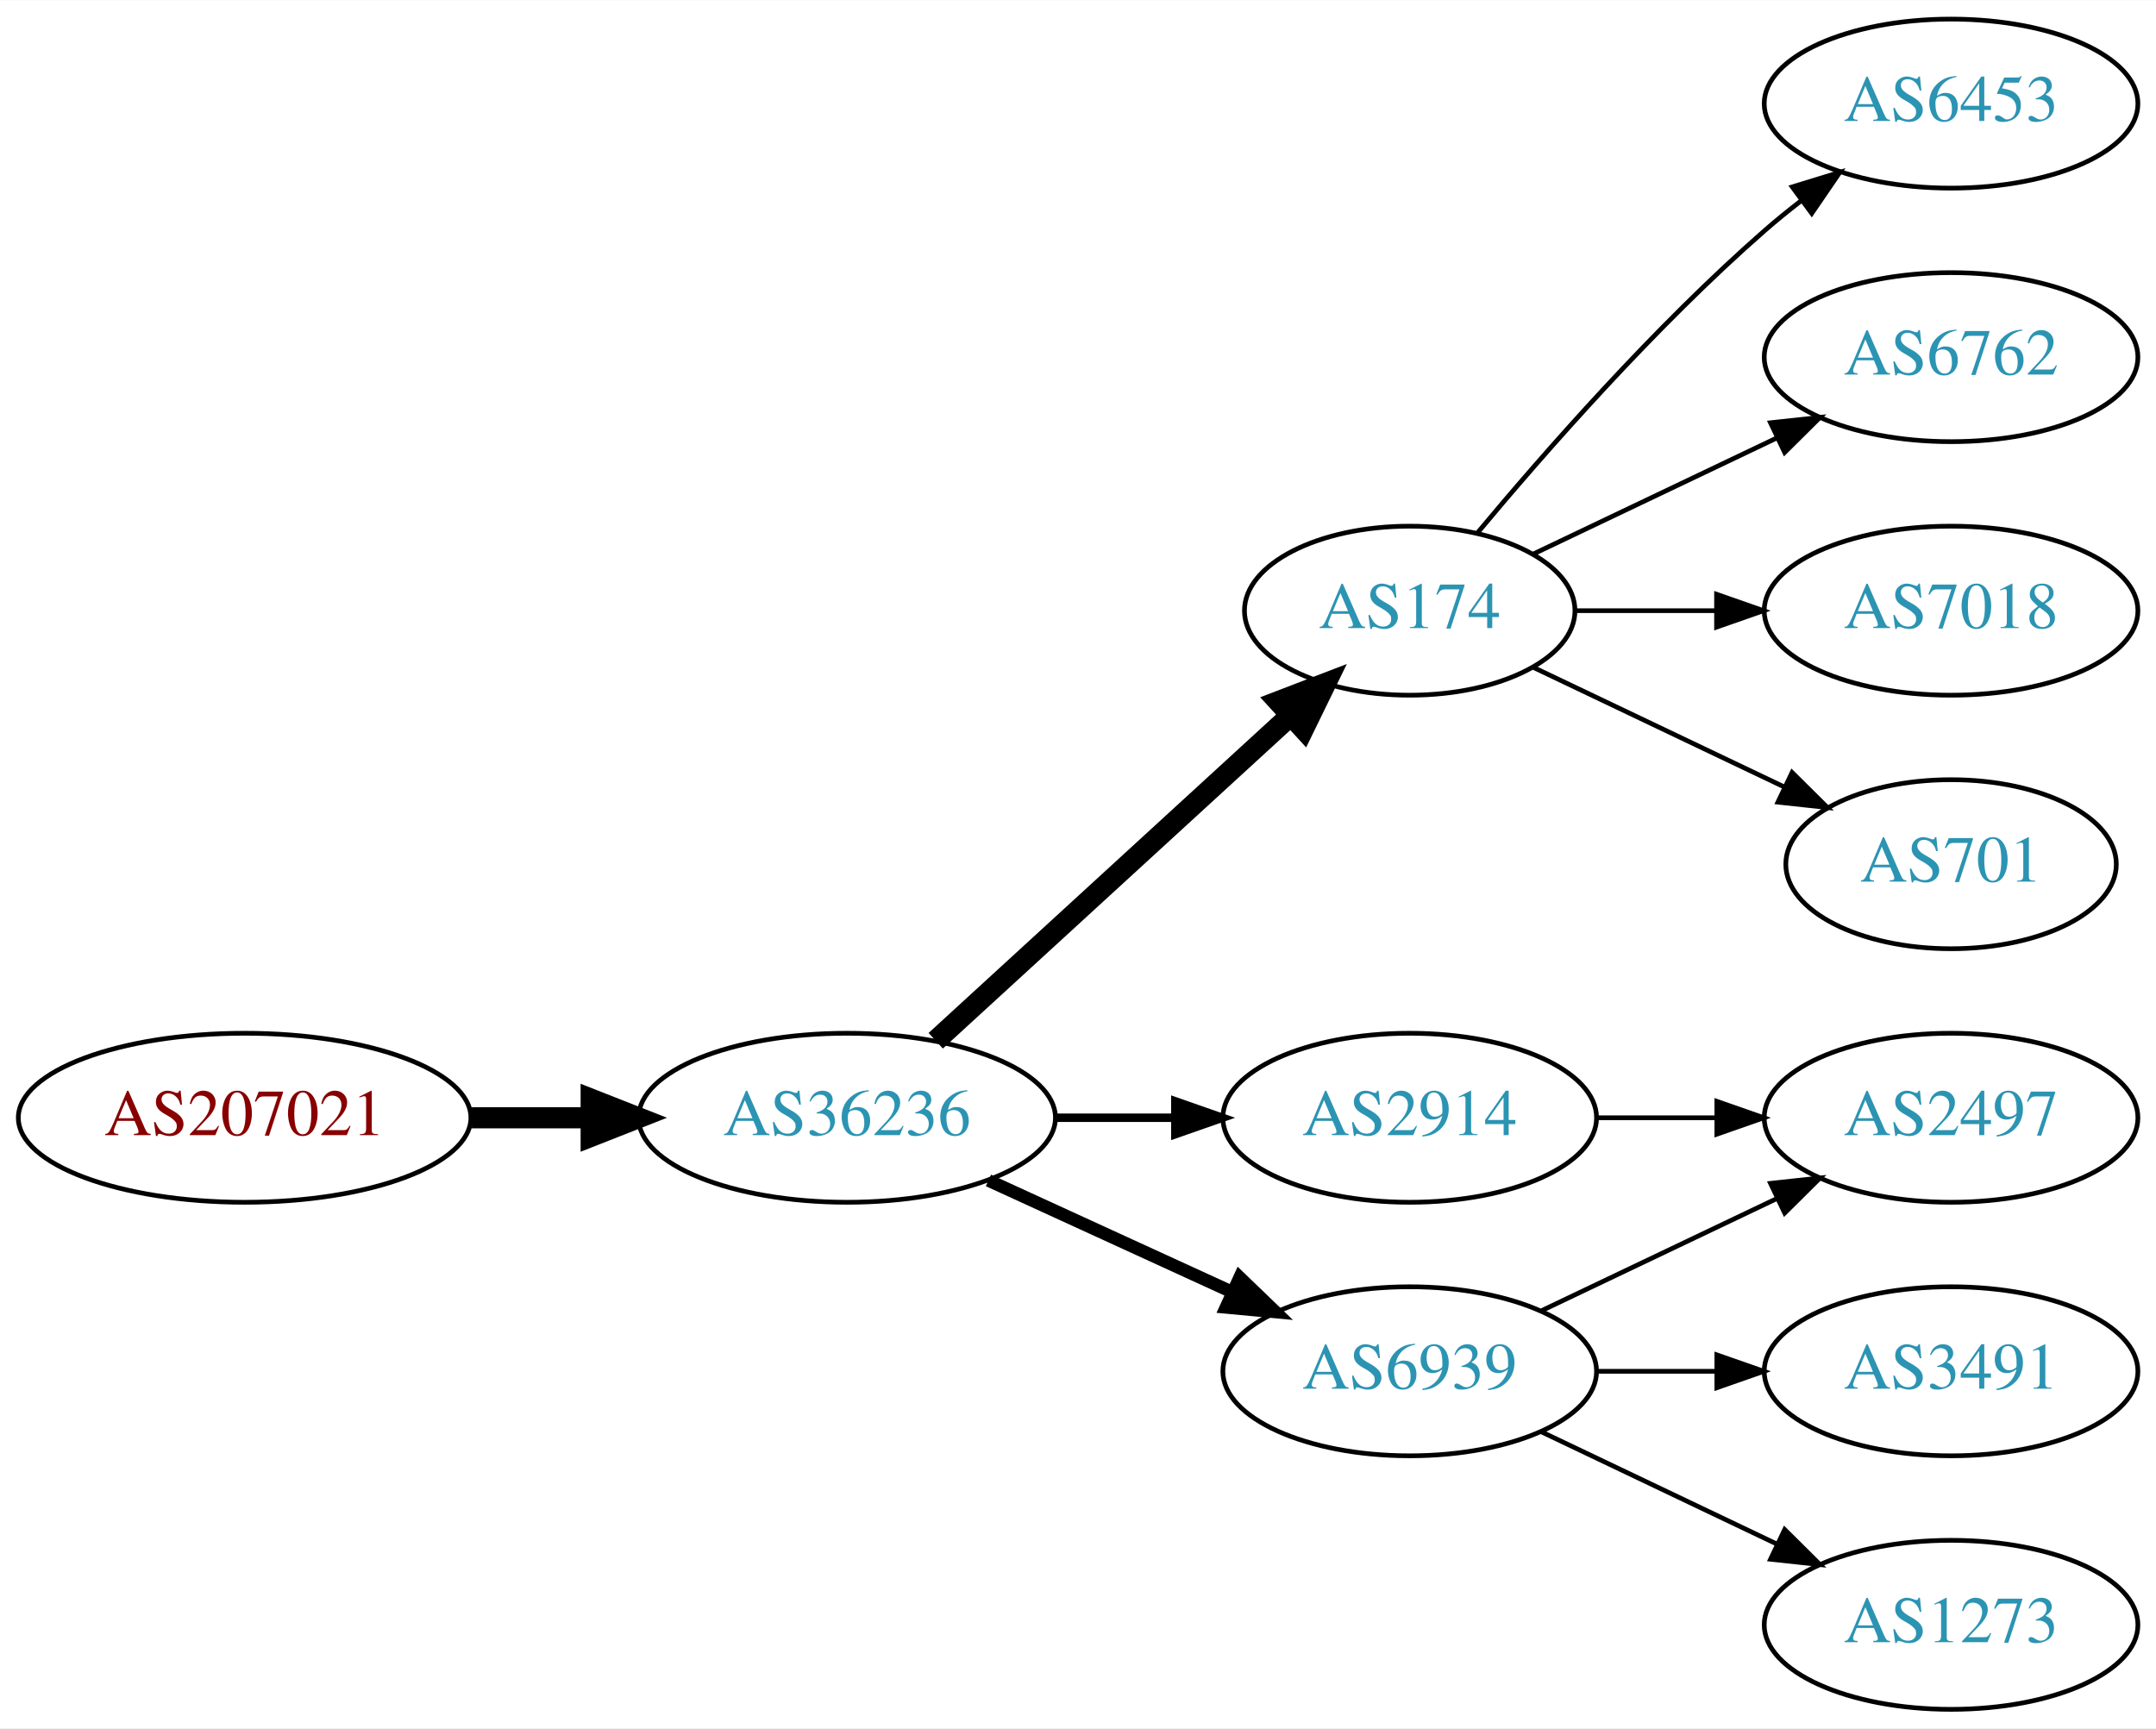
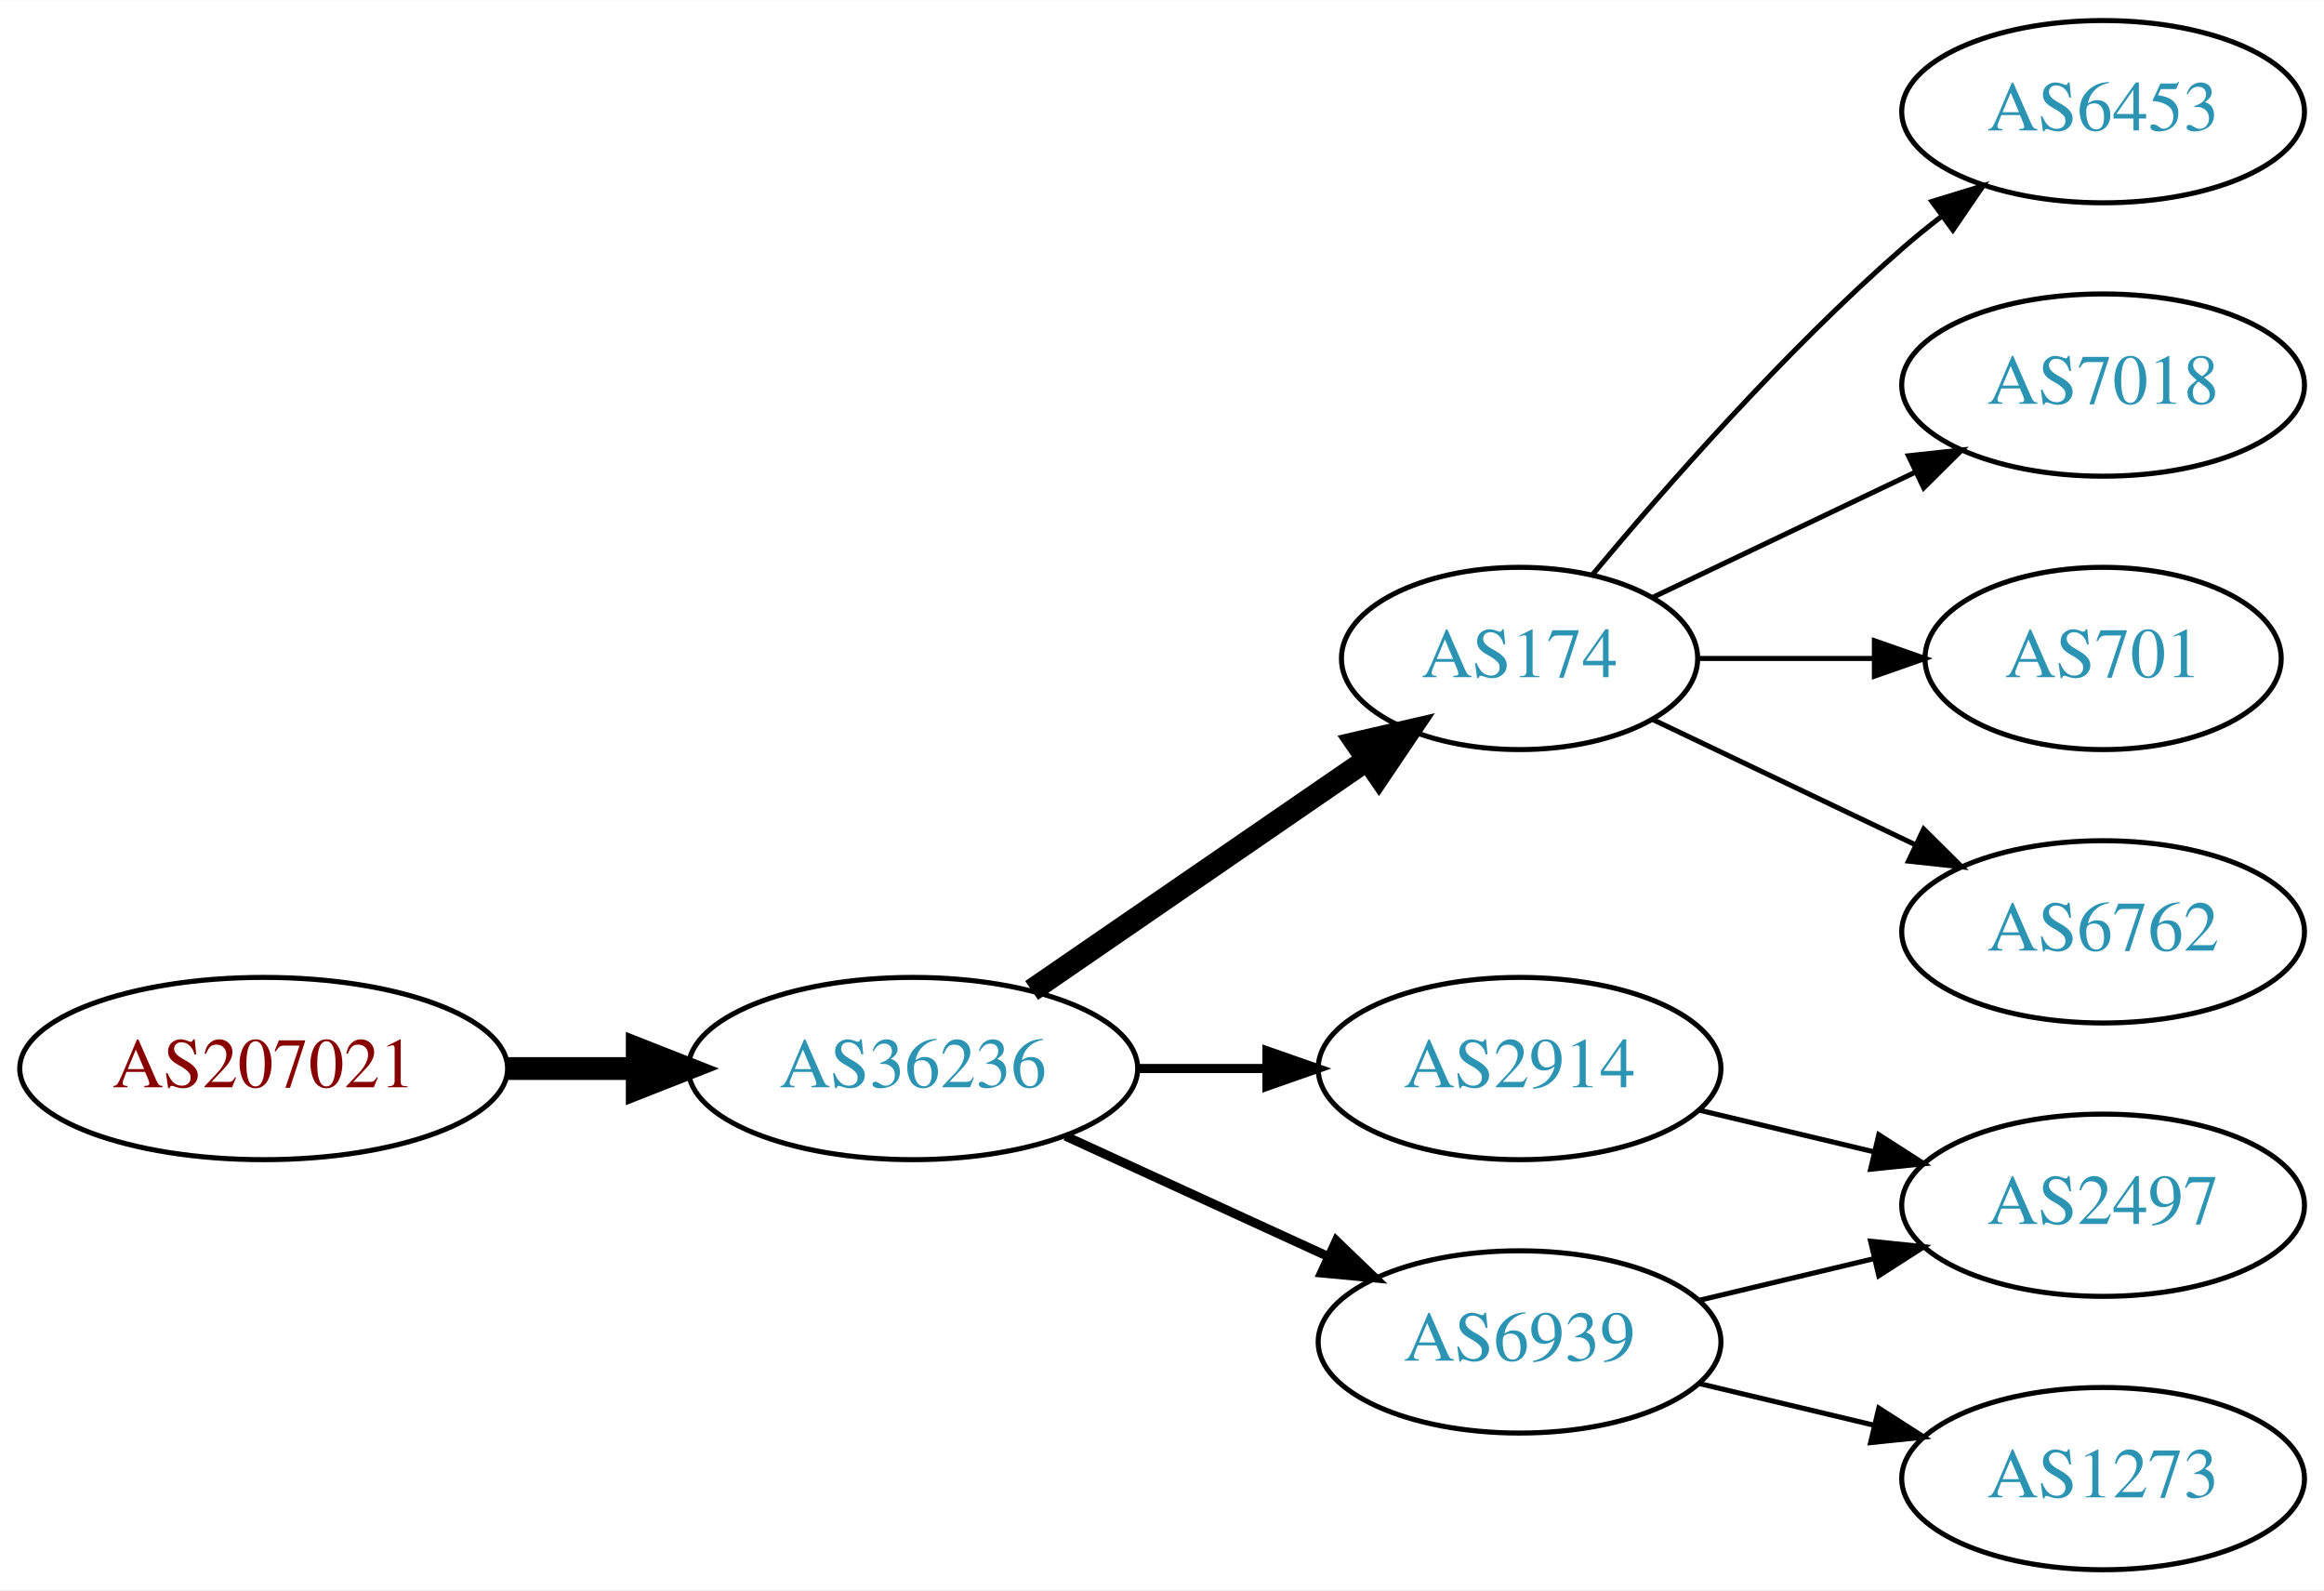
- <svg xmlns="http://www.w3.org/2000/svg" xmlns:xlink="http://www.w3.org/1999/xlink" width="459pt" height="368pt" viewBox="0.00 0.00 459.17 368.00">
-   <g id="graph0" class="graph" transform="scale(1 1) rotate(0) translate(4 364)">
-     <polygon fill="white" stroke="none" points="-4,4 -4,-364 455.17,-364 455.17,4 -4,4" />
+ <svg xmlns="http://www.w3.org/2000/svg" xmlns:xlink="http://www.w3.org/1999/xlink" width="459pt" height="314pt" viewBox="0.00 0.00 459.17 314.00">
+   <g id="graph0" class="graph" transform="scale(1 1) rotate(0) translate(4 310)">
+     <polygon fill="white" stroke="none" points="-4,4 -4,-310 455.17,-310 455.17,4 -4,4" />
    <g id="node1" class="node">
      <g id="a_node1">
        <a xlink:href="/asn/207021" xlink:title="AS207021 ~ ipcom GmbH [AT]">
-           <ellipse fill="#ffffff" stroke="black" cx="48.096" cy="-126" rx="48.192" ry="18" />
-           <text text-anchor="middle" x="48.096" y="-122.3" font-family="Times,serif" font-size="14.00" fill="#880000">AS207021</text>
+           <ellipse fill="#ffffff" stroke="black" cx="48.096" cy="-99" rx="48.192" ry="18" />
+           <text text-anchor="middle" x="48.096" y="-95.3" font-family="Times,serif" font-size="14.00" fill="#880000">AS207021</text>
        </a>
      </g>
    </g>
    <g id="node2" class="node">
      <g id="a_node2">
        <a xlink:href="/asn/36236" xlink:title="AS36236 ~ NetActuate, Inc [US]">
-           <ellipse fill="#ffffff" stroke="black" cx="176.388" cy="-126" rx="44.393" ry="18" />
-           <text text-anchor="middle" x="176.388" y="-122.3" font-family="Times,serif" font-size="14.00" fill="#2c94b3">AS36236</text>
+           <ellipse fill="#ffffff" stroke="black" cx="176.388" cy="-99" rx="44.393" ry="18" />
+           <text text-anchor="middle" x="176.388" y="-95.3" font-family="Times,serif" font-size="14.00" fill="#2c94b3">AS36236</text>
        </a>
      </g>
    </g>
    <g id="edge1" class="edge">
-       <path fill="none" stroke="black" stroke-width="4.5" d="M96.481,-126C104.742,-126 113.386,-126 121.799,-126" />
-       <polygon fill="black" stroke="black" stroke-width="4.5" points="121.904,-129.938 131.904,-126 121.904,-122.063 121.904,-129.938" />
+       <path fill="none" stroke="black" stroke-width="4.5" d="M96.481,-99C104.742,-99 113.386,-99 121.799,-99" />
+       <polygon fill="black" stroke="black" stroke-width="4.5" points="121.904,-102.938 131.904,-99 121.904,-95.063 121.904,-102.938" />
    </g>
    <g id="node3" class="node">
      <g id="a_node3">
-         <a xlink:href="/asn/2914" xlink:title="AS2914 ~ NTT America, Inc. [US]">
-           <ellipse fill="#ffffff" stroke="black" cx="296.23" cy="-126" rx="39.794" ry="18" />
-           <text text-anchor="middle" x="296.23" y="-122.3" font-family="Times,serif" font-size="14.00" fill="#2c94b3">AS2914</text>
+         <a xlink:href="/asn/174" xlink:title="AS174 ~ Cogent Communications [US]">
+           <ellipse fill="#ffffff" stroke="black" cx="296.23" cy="-180" rx="35.194" ry="18" />
+           <text text-anchor="middle" x="296.23" y="-176.3" font-family="Times,serif" font-size="14.00" fill="#2c94b3">AS174</text>
        </a>
      </g>
    </g>
    <g id="edge2" class="edge">
-       <path fill="none" stroke="black" stroke-width="1.8" d="M220.599,-126C228.911,-126 237.674,-126 246.156,-126" />
-       <polygon fill="black" stroke="black" stroke-width="1.8" points="246.315,-129.5 256.315,-126 246.315,-122.5 246.315,-129.5" />
+       <path fill="none" stroke="black" stroke-width="4.5" d="M199.83,-114.426C218.645,-127.359 245.642,-145.915 266.118,-159.99" />
+       <polygon fill="black" stroke="black" stroke-width="4.5" points="263.98,-163.298 274.451,-165.718 268.441,-156.808 263.98,-163.298" />
    </g>
    <g id="node4" class="node">
      <g id="a_node4">
-         <a xlink:href="/asn/174" xlink:title="AS174 ~ Cogent Communications [US]">
-           <ellipse fill="#ffffff" stroke="black" cx="296.23" cy="-234" rx="35.194" ry="18" />
-           <text text-anchor="middle" x="296.23" y="-230.3" font-family="Times,serif" font-size="14.00" fill="#2c94b3">AS174</text>
+         <a xlink:href="/asn/6939" xlink:title="AS6939 ~ Hurricane Electric LLC [US]">
+           <ellipse fill="#ffffff" stroke="black" cx="296.23" cy="-45" rx="39.794" ry="18" />
+           <text text-anchor="middle" x="296.23" y="-41.3" font-family="Times,serif" font-size="14.00" fill="#2c94b3">AS6939</text>
        </a>
      </g>
    </g>
    <g id="edge3" class="edge">
-       <path fill="none" stroke="black" stroke-width="4.5" d="M195.285,-142.403C215.444,-160.878 248.321,-191.009 270.824,-211.632" />
-       <polygon fill="black" stroke="black" stroke-width="4.5" points="268.28,-214.642 278.313,-218.496 273.601,-208.836 268.28,-214.642" />
+       <path fill="none" stroke="black" stroke-width="1.8" d="M206.517,-85.652C222.128,-78.498 241.526,-69.609 258.198,-61.969" />
+       <polygon fill="black" stroke="black" stroke-width="1.8" points="260.017,-64.986 267.65,-57.638 257.101,-58.622 260.017,-64.986" />
    </g>
    <g id="node5" class="node">
      <g id="a_node5">
-         <a xlink:href="/asn/6939" xlink:title="AS6939 ~ Hurricane Electric LLC [US]">
-           <ellipse fill="#ffffff" stroke="black" cx="296.23" cy="-72" rx="39.794" ry="18" />
-           <text text-anchor="middle" x="296.23" y="-68.3" font-family="Times,serif" font-size="14.00" fill="#2c94b3">AS6939</text>
+         <a xlink:href="/asn/2914" xlink:title="AS2914 ~ NTT America, Inc. [US]">
+           <ellipse fill="#ffffff" stroke="black" cx="296.23" cy="-99" rx="39.794" ry="18" />
+           <text text-anchor="middle" x="296.23" y="-95.3" font-family="Times,serif" font-size="14.00" fill="#2c94b3">AS2914</text>
        </a>
      </g>
    </g>
    <g id="edge4" class="edge">
-       <path fill="none" stroke="black" stroke-width="2.7" d="M206.517,-112.652C222.128,-105.498 241.526,-96.609 258.198,-88.969" />
-       <polygon fill="black" stroke="black" stroke-width="2.7" points="260.017,-91.986 267.65,-84.638 257.101,-85.622 260.017,-91.986" />
+       <path fill="none" stroke="black" stroke-width="1.8" d="M220.599,-99C228.911,-99 237.674,-99 246.156,-99" />
+       <polygon fill="black" stroke="black" stroke-width="1.8" points="246.315,-102.5 256.315,-99 246.315,-95.5 246.315,-102.5" />
    </g>
-     <g id="node10" class="node">
-       <g id="a_node10">
-         <a xlink:href="/asn/2497" xlink:title="AS2497 ~ Internet Initiative Japan Inc. [JP]">
-           <ellipse fill="#ffffff" stroke="black" cx="411.523" cy="-126" rx="39.794" ry="18" />
-           <text text-anchor="middle" x="411.523" y="-122.3" font-family="Times,serif" font-size="14.00" fill="#2c94b3">AS2497</text>
+     <g id="node8" class="node">
+       <g id="a_node8">
+         <a xlink:href="/asn/6453" xlink:title="AS6453 ~ TATA COMMUNICATIONS (AMERICA) INC [US]">
+           <ellipse fill="#ffffff" stroke="black" cx="411.523" cy="-288" rx="39.794" ry="18" />
+           <text text-anchor="middle" x="411.523" y="-284.3" font-family="Times,serif" font-size="14.00" fill="#2c94b3">AS6453</text>
        </a>
      </g>
    </g>
-     <g id="edge9" class="edge">
-       <path fill="none" stroke="black" d="M335.902,-126C344.105,-126 352.869,-126 361.401,-126" />
-       <polygon fill="black" stroke="black" points="361.641,-129.5 371.641,-126 361.641,-122.5 361.641,-129.5" />
+     <g id="edge7" class="edge">
+       <path fill="none" stroke="black" d="M310.595,-196.499C324.85,-213.596 348.545,-240.619 371.877,-261 374.342,-263.154 376.981,-265.294 379.678,-267.372" />
+       <polygon fill="black" stroke="black" points="377.703,-270.264 387.832,-273.37 381.851,-264.625 377.703,-270.264" />
    </g>
-     <g id="node6" class="node">
-       <g id="a_node6">
+     <g id="node9" class="node">
+       <g id="a_node9">
        <a xlink:href="/asn/7018" xlink:title="AS7018 ~ AT&amp;T Services, Inc. [US]">
          <ellipse fill="#ffffff" stroke="black" cx="411.523" cy="-234" rx="39.794" ry="18" />
          <text text-anchor="middle" x="411.523" y="-230.3" font-family="Times,serif" font-size="14.00" fill="#2c94b3">AS7018</text>
        </a>
      </g>
    </g>
-     <g id="edge5" class="edge">
-       <path fill="none" stroke="black" d="M331.529,-234C340.906,-234 351.257,-234 361.291,-234" />
-       <polygon fill="black" stroke="black" points="361.58,-237.5 371.58,-234 361.58,-230.5 361.58,-237.5" />
+     <g id="edge8" class="edge">
+       <path fill="none" stroke="black" d="M322.655,-192.119C337.958,-199.413 357.681,-208.814 374.563,-216.86" />
+       <polygon fill="black" stroke="black" points="373.071,-220.026 383.604,-221.169 376.082,-213.707 373.071,-220.026" />
    </g>
-     <g id="node7" class="node">
-       <g id="a_node7">
+     <g id="node10" class="node">
+       <g id="a_node10">
        <a xlink:href="/asn/701" xlink:title="AS701 ~ UUNET [US]">
          <ellipse fill="#ffffff" stroke="black" cx="411.523" cy="-180" rx="35.194" ry="18" />
          <text text-anchor="middle" x="411.523" y="-176.3" font-family="Times,serif" font-size="14.00" fill="#2c94b3">AS701</text>
        </a>
      </g>
    </g>
-     <g id="edge6" class="edge">
-       <path fill="none" stroke="black" d="M322.655,-221.881C338.398,-214.378 358.82,-204.644 376.013,-196.449" />
-       <polygon fill="black" stroke="black" points="377.662,-199.54 385.183,-192.078 374.65,-193.221 377.662,-199.54" />
+     <g id="edge9" class="edge">
+       <path fill="none" stroke="black" d="M331.529,-180C342.399,-180 354.577,-180 366.054,-180" />
+       <polygon fill="black" stroke="black" points="366.341,-183.5 376.341,-180 366.341,-176.5 366.341,-183.5" />
    </g>
-     <g id="node8" class="node">
-       <g id="a_node8">
-         <a xlink:href="/asn/6453" xlink:title="AS6453 ~ TATA COMMUNICATIONS (AMERICA) INC [US]">
-           <ellipse fill="#ffffff" stroke="black" cx="411.523" cy="-342" rx="39.794" ry="18" />
-           <text text-anchor="middle" x="411.523" y="-338.3" font-family="Times,serif" font-size="14.00" fill="#2c94b3">AS6453</text>
+     <g id="node11" class="node">
+       <g id="a_node11">
+         <a xlink:href="/asn/6762" xlink:title="AS6762 ~ TELECOM ITALIA SPARKLE S.p.A. [IT]">
+           <ellipse fill="#ffffff" stroke="black" cx="411.523" cy="-126" rx="39.794" ry="18" />
+           <text text-anchor="middle" x="411.523" y="-122.3" font-family="Times,serif" font-size="14.00" fill="#2c94b3">AS6762</text>
        </a>
      </g>
    </g>
-     <g id="edge7" class="edge">
-       <path fill="none" stroke="black" d="M310.595,-250.499C324.85,-267.596 348.545,-294.619 371.877,-315 374.342,-317.154 376.981,-319.294 379.678,-321.372" />
-       <polygon fill="black" stroke="black" points="377.703,-324.264 387.832,-327.37 381.851,-318.625 377.703,-324.264" />
+     <g id="edge10" class="edge">
+       <path fill="none" stroke="black" d="M322.655,-167.881C337.958,-160.587 357.681,-151.186 374.563,-143.14" />
+       <polygon fill="black" stroke="black" points="376.082,-146.293 383.604,-138.831 373.071,-139.974 376.082,-146.293" />
    </g>
-     <g id="node9" class="node">
-       <g id="a_node9">
-         <a xlink:href="/asn/6762" xlink:title="AS6762 ~ TELECOM ITALIA SPARKLE S.p.A. [IT]">
-           <ellipse fill="#ffffff" stroke="black" cx="411.523" cy="-288" rx="39.794" ry="18" />
-           <text text-anchor="middle" x="411.523" y="-284.3" font-family="Times,serif" font-size="14.00" fill="#2c94b3">AS6762</text>
+     <g id="node6" class="node">
+       <g id="a_node6">
+         <a xlink:href="/asn/2497" xlink:title="AS2497 ~ Internet Initiative Japan Inc. [JP]">
+           <ellipse fill="#ffffff" stroke="black" cx="411.523" cy="-72" rx="39.794" ry="18" />
+           <text text-anchor="middle" x="411.523" y="-68.3" font-family="Times,serif" font-size="14.00" fill="#2c94b3">AS2497</text>
        </a>
      </g>
    </g>
-     <g id="edge8" class="edge">
-       <path fill="none" stroke="black" d="M322.655,-246.119C337.958,-253.413 357.681,-262.814 374.563,-270.86" />
-       <polygon fill="black" stroke="black" points="373.071,-274.026 383.604,-275.169 376.082,-267.707 373.071,-274.026" />
+     <g id="edge5" class="edge">
+       <path fill="none" stroke="black" d="M331.837,-53.248C342.709,-55.838 354.863,-58.735 366.305,-61.462" />
+       <polygon fill="black" stroke="black" points="365.589,-64.889 376.128,-63.803 367.212,-58.08 365.589,-64.889" />
    </g>
-     <g id="edge11" class="edge">
-       <path fill="none" stroke="black" d="M324.367,-84.934C339.361,-92.081 358.182,-101.052 374.405,-108.785" />
-       <polygon fill="black" stroke="black" points="373.075,-112.028 383.608,-113.171 376.087,-105.709 373.075,-112.028" />
-     </g>
-     <g id="node11" class="node">
-       <g id="a_node11">
+     <g id="node7" class="node">
+       <g id="a_node7">
        <a xlink:href="/asn/1273" xlink:title="AS1273 ~ Vodafone Group PLC [EU]">
          <ellipse fill="#ffffff" stroke="black" cx="411.523" cy="-18" rx="39.794" ry="18" />
          <text text-anchor="middle" x="411.523" y="-14.3" font-family="Times,serif" font-size="14.00" fill="#2c94b3">AS1273</text>
        </a>
      </g>
    </g>
-     <g id="edge10" class="edge">
-       <path fill="none" stroke="black" d="M324.367,-59.066C339.361,-51.919 358.182,-42.948 374.405,-35.215" />
-       <polygon fill="black" stroke="black" points="376.087,-38.291 383.608,-30.829 373.075,-31.972 376.087,-38.291" />
+     <g id="edge6" class="edge">
+       <path fill="none" stroke="black" d="M331.837,-36.752C342.709,-34.162 354.863,-31.265 366.305,-28.538" />
+       <polygon fill="black" stroke="black" points="367.212,-31.92 376.128,-26.197 365.589,-25.111 367.212,-31.92" />
    </g>
-     <g id="node12" class="node">
-       <g id="a_node12">
-         <a xlink:href="/asn/3491" xlink:title="AS3491 ~ PCCW Global, Inc. [US]">
-           <ellipse fill="#ffffff" stroke="black" cx="411.523" cy="-72" rx="39.794" ry="18" />
-           <text text-anchor="middle" x="411.523" y="-68.3" font-family="Times,serif" font-size="14.00" fill="#2c94b3">AS3491</text>
-         </a>
-       </g>
-     </g>
-     <g id="edge12" class="edge">
-       <path fill="none" stroke="black" d="M335.902,-72C344.105,-72 352.869,-72 361.401,-72" />
-       <polygon fill="black" stroke="black" points="361.641,-75.5 371.641,-72 361.641,-68.5 361.641,-75.5" />
+     <g id="edge11" class="edge">
+       <path fill="none" stroke="black" d="M331.837,-90.752C342.709,-88.162 354.863,-85.265 366.305,-82.538" />
+       <polygon fill="black" stroke="black" points="367.212,-85.92 376.128,-80.197 365.589,-79.111 367.212,-85.92" />
    </g>
  </g>
</svg>
